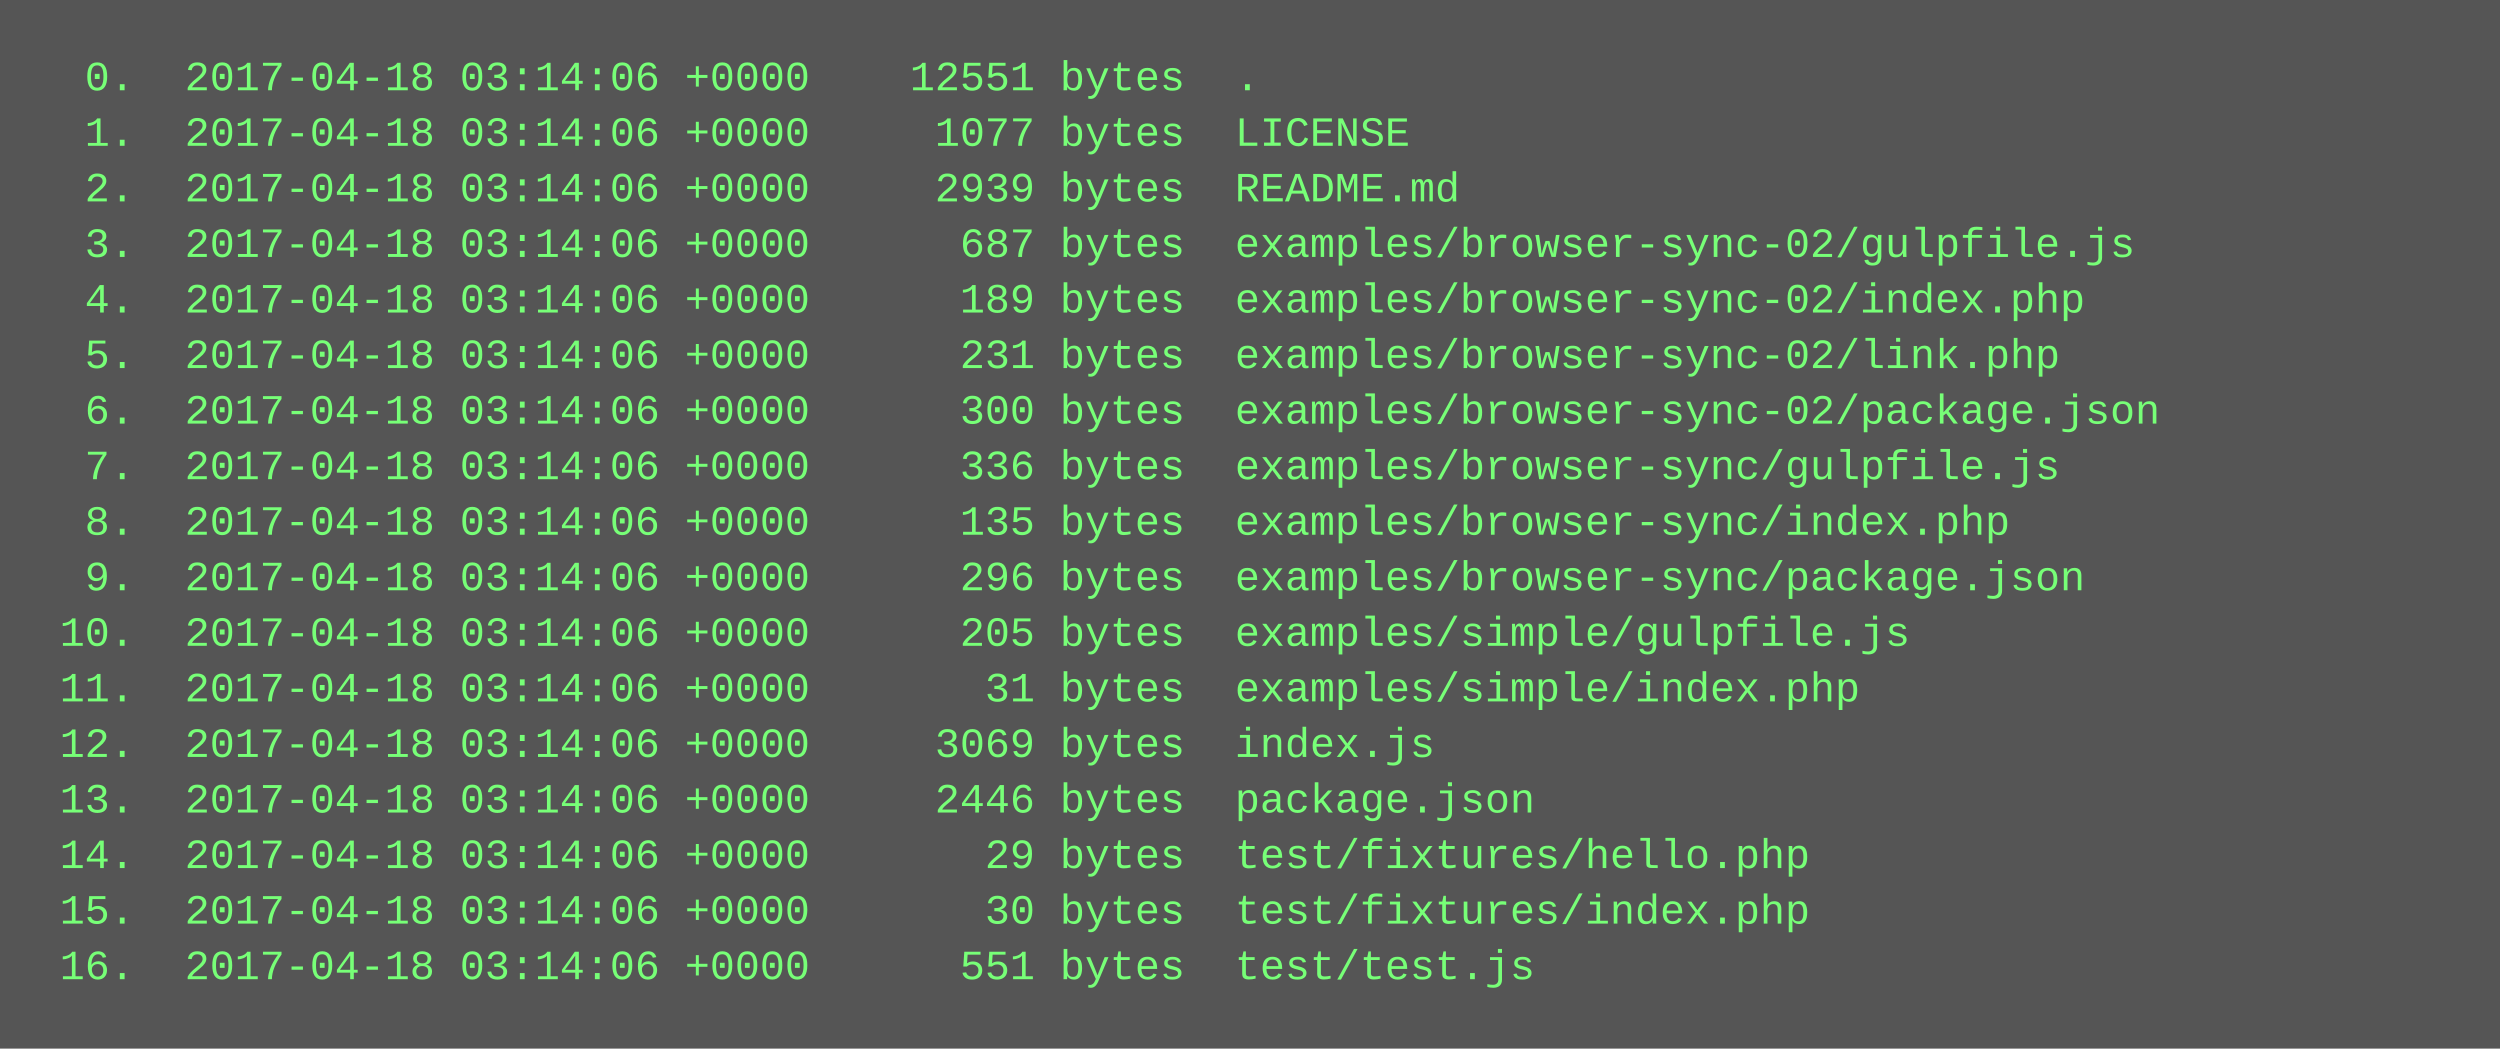
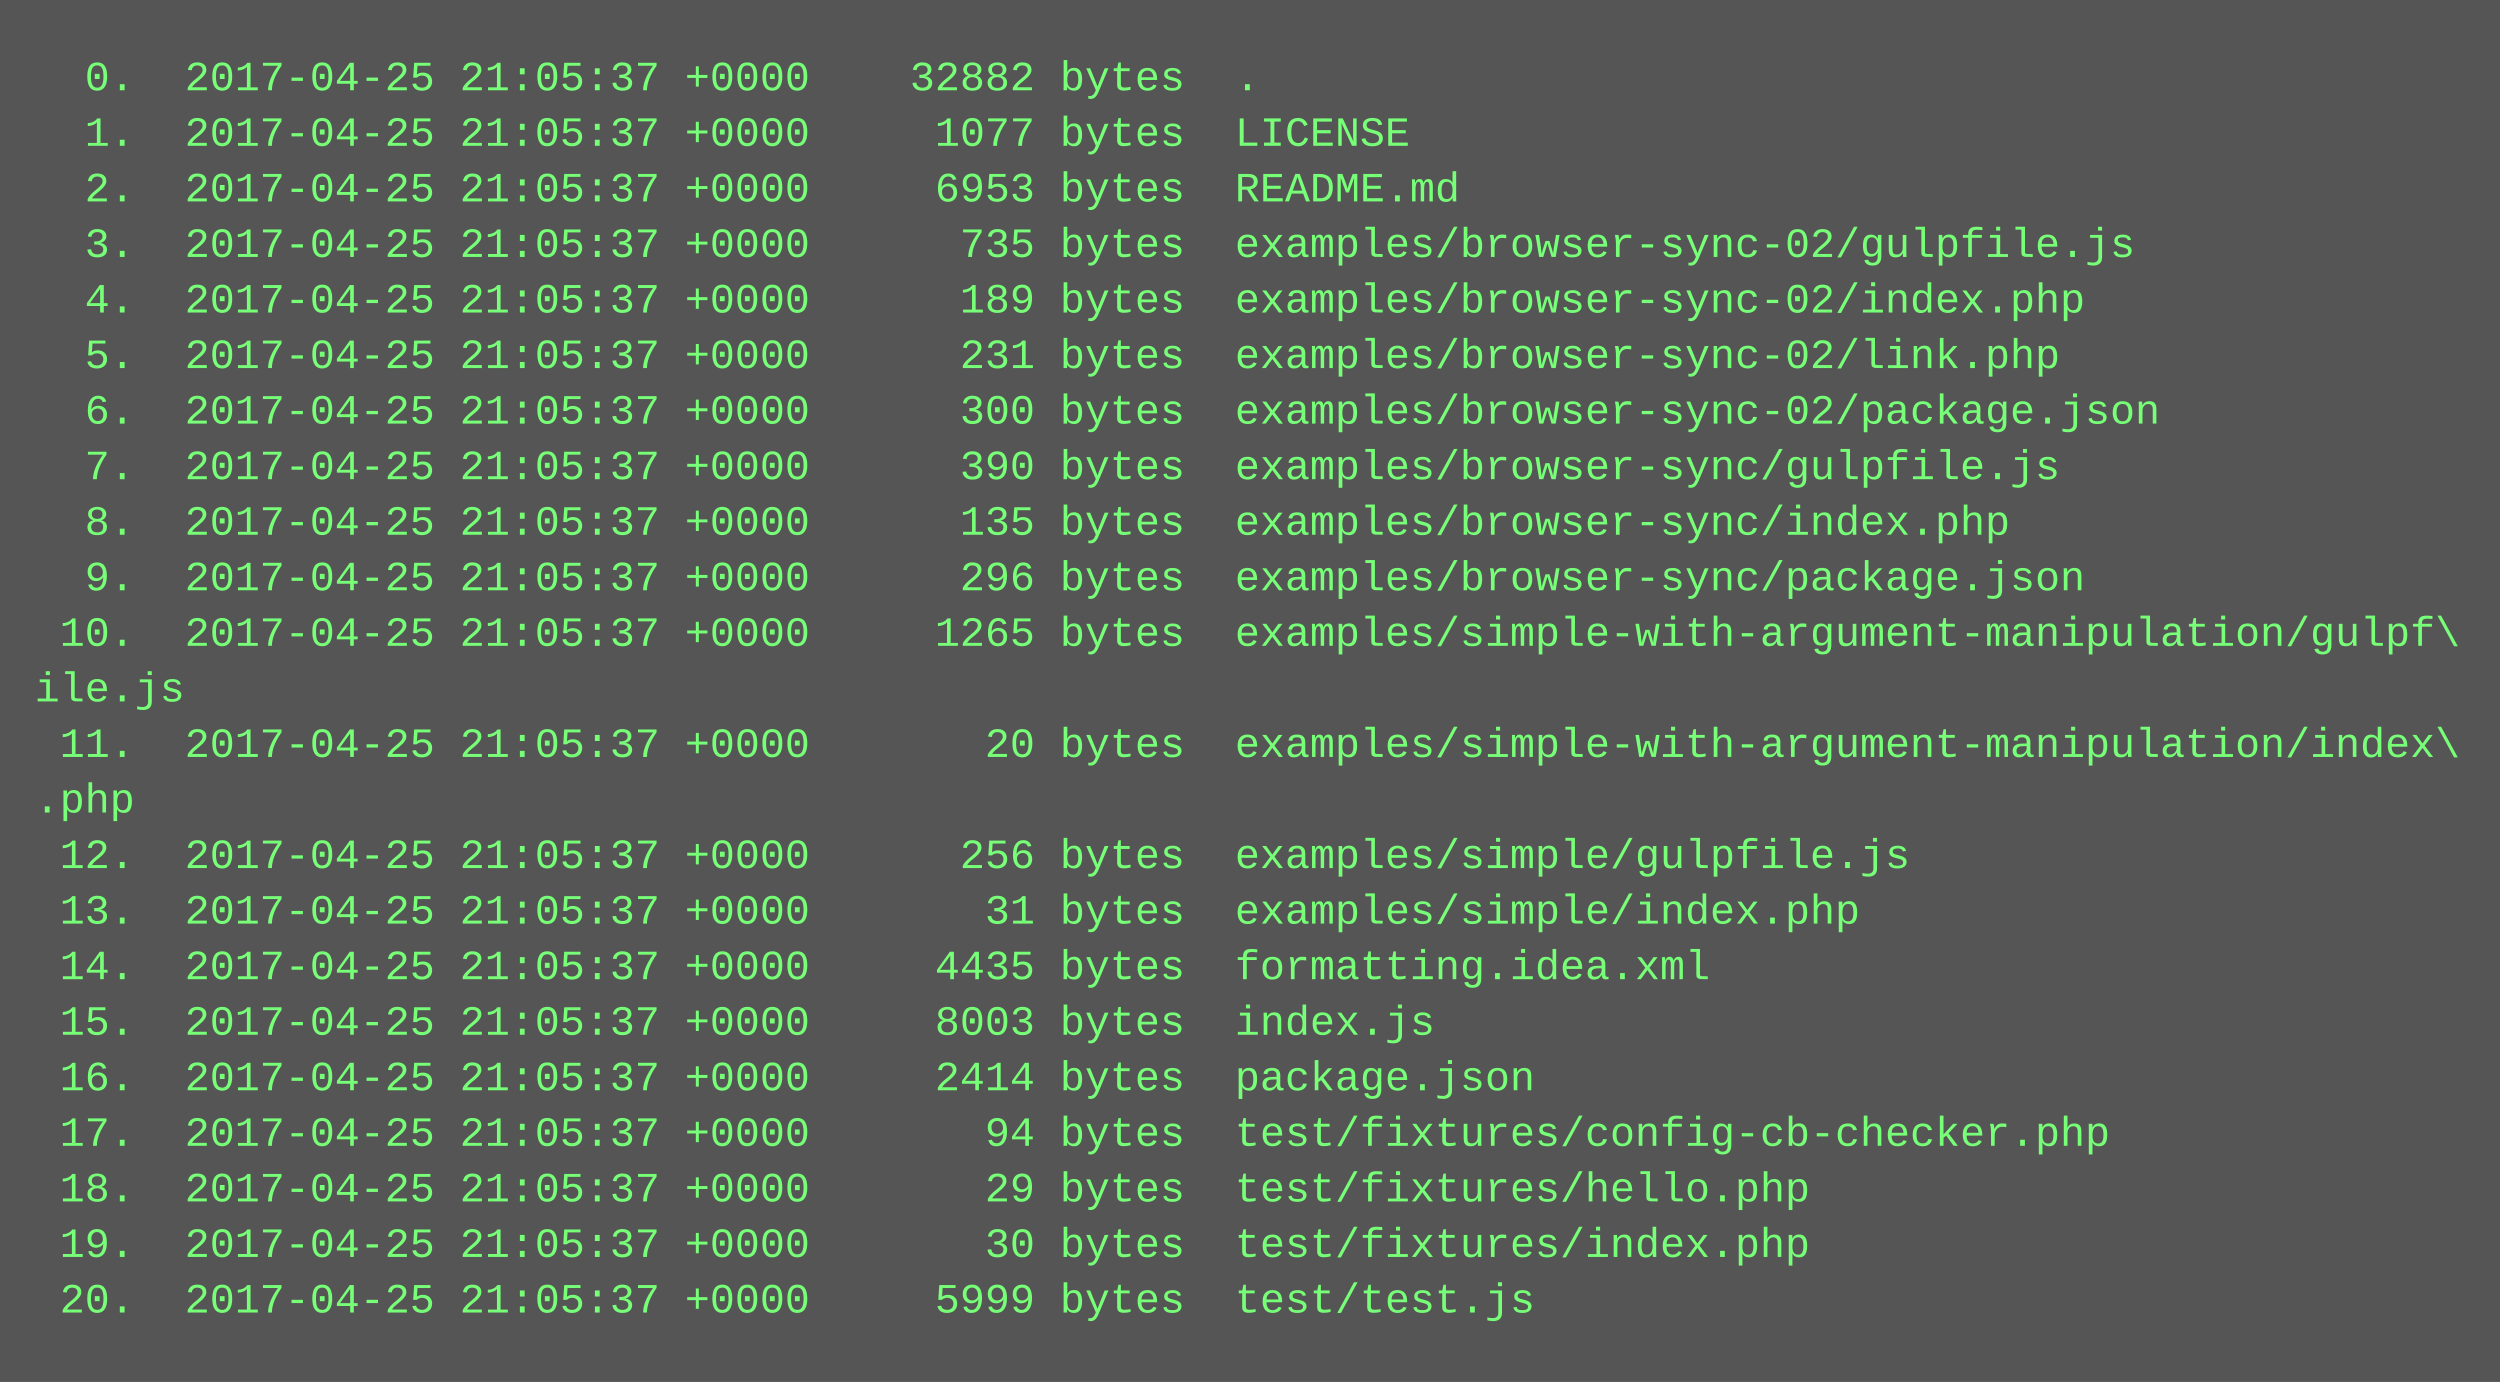
- <svg xmlns="http://www.w3.org/2000/svg" height="302" width="720">
-   <rect height="302" fill="#555" width="720" />
+ <svg xmlns="http://www.w3.org/2000/svg" height="398" width="720">
+   <rect height="398" fill="#555" width="720" />
  <text fill="#7f7" font-family="Courier New" font-size="12" xml:space="preserve">
-     <tspan x="10" y="26">  0.  2017-04-18 03:14:06 +0000    12551 bytes  .</tspan>
-     <tspan x="10" y="42">  1.  2017-04-18 03:14:06 +0000     1077 bytes  LICENSE</tspan>
-     <tspan x="10" y="58">  2.  2017-04-18 03:14:06 +0000     2939 bytes  README.md</tspan>
-     <tspan x="10" y="74">  3.  2017-04-18 03:14:06 +0000      687 bytes  examples/browser-sync-02/gulpfile.js</tspan>
-     <tspan x="10" y="90">  4.  2017-04-18 03:14:06 +0000      189 bytes  examples/browser-sync-02/index.php</tspan>
-     <tspan x="10" y="106">  5.  2017-04-18 03:14:06 +0000      231 bytes  examples/browser-sync-02/link.php</tspan>
-     <tspan x="10" y="122">  6.  2017-04-18 03:14:06 +0000      300 bytes  examples/browser-sync-02/package.json</tspan>
-     <tspan x="10" y="138">  7.  2017-04-18 03:14:06 +0000      336 bytes  examples/browser-sync/gulpfile.js</tspan>
-     <tspan x="10" y="154">  8.  2017-04-18 03:14:06 +0000      135 bytes  examples/browser-sync/index.php</tspan>
-     <tspan x="10" y="170">  9.  2017-04-18 03:14:06 +0000      296 bytes  examples/browser-sync/package.json</tspan>
-     <tspan x="10" y="186"> 10.  2017-04-18 03:14:06 +0000      205 bytes  examples/simple/gulpfile.js</tspan>
-     <tspan x="10" y="202"> 11.  2017-04-18 03:14:06 +0000       31 bytes  examples/simple/index.php</tspan>
-     <tspan x="10" y="218"> 12.  2017-04-18 03:14:06 +0000     3069 bytes  index.js</tspan>
-     <tspan x="10" y="234"> 13.  2017-04-18 03:14:06 +0000     2446 bytes  package.json</tspan>
-     <tspan x="10" y="250"> 14.  2017-04-18 03:14:06 +0000       29 bytes  test/fixtures/hello.php</tspan>
-     <tspan x="10" y="266"> 15.  2017-04-18 03:14:06 +0000       30 bytes  test/fixtures/index.php</tspan>
-     <tspan x="10" y="282"> 16.  2017-04-18 03:14:06 +0000      551 bytes  test/test.js</tspan>
+     <tspan x="10" y="26">  0.  2017-04-25 21:05:37 +0000    32882 bytes  .</tspan>
+     <tspan x="10" y="42">  1.  2017-04-25 21:05:37 +0000     1077 bytes  LICENSE</tspan>
+     <tspan x="10" y="58">  2.  2017-04-25 21:05:37 +0000     6953 bytes  README.md</tspan>
+     <tspan x="10" y="74">  3.  2017-04-25 21:05:37 +0000      735 bytes  examples/browser-sync-02/gulpfile.js</tspan>
+     <tspan x="10" y="90">  4.  2017-04-25 21:05:37 +0000      189 bytes  examples/browser-sync-02/index.php</tspan>
+     <tspan x="10" y="106">  5.  2017-04-25 21:05:37 +0000      231 bytes  examples/browser-sync-02/link.php</tspan>
+     <tspan x="10" y="122">  6.  2017-04-25 21:05:37 +0000      300 bytes  examples/browser-sync-02/package.json</tspan>
+     <tspan x="10" y="138">  7.  2017-04-25 21:05:37 +0000      390 bytes  examples/browser-sync/gulpfile.js</tspan>
+     <tspan x="10" y="154">  8.  2017-04-25 21:05:37 +0000      135 bytes  examples/browser-sync/index.php</tspan>
+     <tspan x="10" y="170">  9.  2017-04-25 21:05:37 +0000      296 bytes  examples/browser-sync/package.json</tspan>
+     <tspan x="10" y="186"> 10.  2017-04-25 21:05:37 +0000     1265 bytes  examples/simple-with-argument-manipulation/gulpf\</tspan>
+     <tspan x="10" y="202">ile.js</tspan>
+     <tspan x="10" y="218"> 11.  2017-04-25 21:05:37 +0000       20 bytes  examples/simple-with-argument-manipulation/index\</tspan>
+     <tspan x="10" y="234">.php</tspan>
+     <tspan x="10" y="250"> 12.  2017-04-25 21:05:37 +0000      256 bytes  examples/simple/gulpfile.js</tspan>
+     <tspan x="10" y="266"> 13.  2017-04-25 21:05:37 +0000       31 bytes  examples/simple/index.php</tspan>
+     <tspan x="10" y="282"> 14.  2017-04-25 21:05:37 +0000     4435 bytes  formatting.idea.xml</tspan>
+     <tspan x="10" y="298"> 15.  2017-04-25 21:05:37 +0000     8003 bytes  index.js</tspan>
+     <tspan x="10" y="314"> 16.  2017-04-25 21:05:37 +0000     2414 bytes  package.json</tspan>
+     <tspan x="10" y="330"> 17.  2017-04-25 21:05:37 +0000       94 bytes  test/fixtures/config-cb-checker.php</tspan>
+     <tspan x="10" y="346"> 18.  2017-04-25 21:05:37 +0000       29 bytes  test/fixtures/hello.php</tspan>
+     <tspan x="10" y="362"> 19.  2017-04-25 21:05:37 +0000       30 bytes  test/fixtures/index.php</tspan>
+     <tspan x="10" y="378"> 20.  2017-04-25 21:05:37 +0000     5999 bytes  test/test.js</tspan>
  </text>
</svg>
